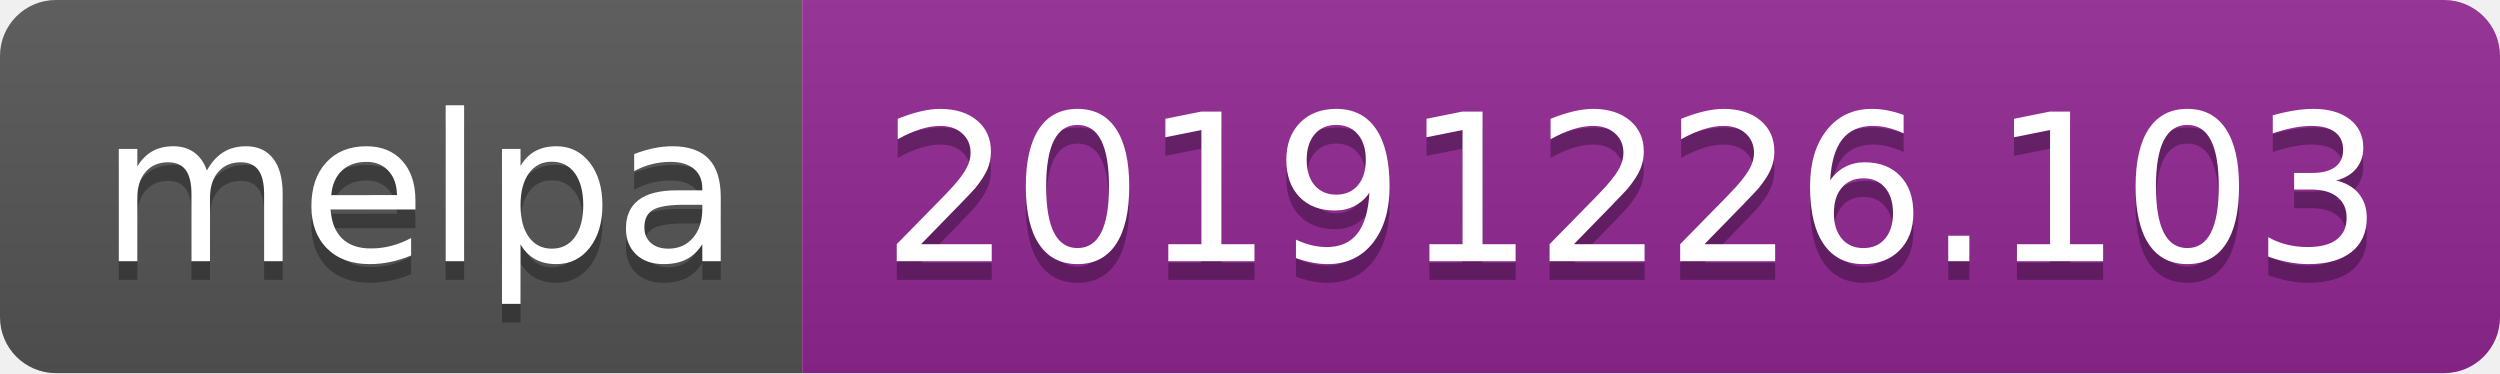
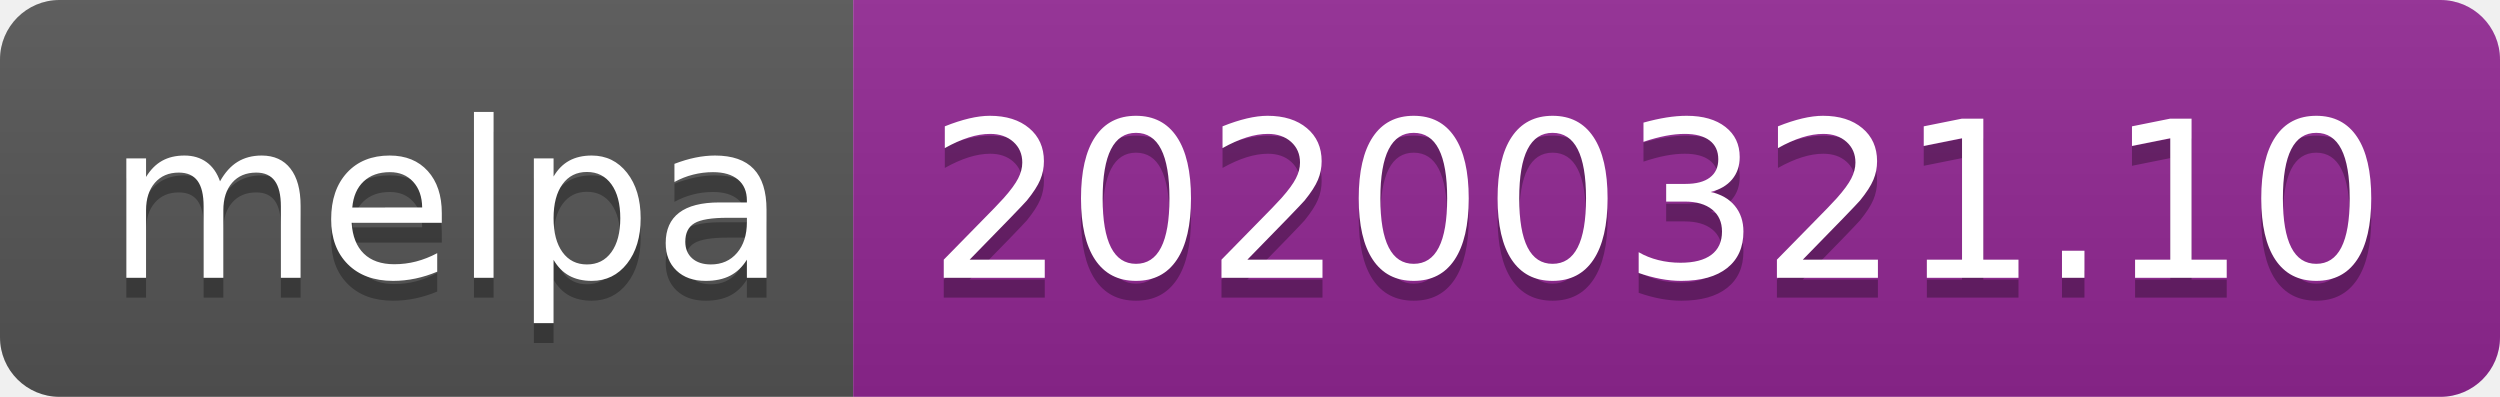
- <svg xmlns="http://www.w3.org/2000/svg" width="134" height="20">
+ <svg xmlns="http://www.w3.org/2000/svg" width="126" height="20">
  <linearGradient id="b" x2="0" y2="100%">
    <stop offset="0" stop-color="#bbb" stop-opacity=".1" />
    <stop offset="1" stop-opacity=".1" />
  </linearGradient>
  <clipPath id="a">
-     <rect width="134" height="20" rx="3" fill="#fff" />
+     <rect width="126" height="20" rx="3" fill="#fff" />
  </clipPath>
  <g clip-path="url(#a)">
    <path fill="#555" d="M0 0h43v20H0z" />
-     <path fill="#922793" d="M43 0h91v20H43z" />
-     <path fill="url(#b)" d="M0 0h134v20H0z" />
+     <path fill="#922793" d="M43 0h83v20H43z" />
+     <path fill="url(#b)" d="M0 0h126v20H0z" />
  </g>
  <g fill="#fff" text-anchor="middle" font-family="DejaVu Sans,Verdana,Geneva,sans-serif" font-size="110">
    <text x="225" y="150" fill="#010101" fill-opacity=".3" transform="scale(.1)" textLength="330">melpa</text>
    <text x="225" y="140" transform="scale(.1)" textLength="330">melpa</text>
-     <text x="875" y="150" fill="#010101" fill-opacity=".3" transform="scale(.1)" textLength="810">20191226.103</text>
-     <text x="875" y="140" transform="scale(.1)" textLength="810">20191226.103</text>
+     <text x="835" y="150" fill="#010101" fill-opacity=".3" transform="scale(.1)" textLength="730">20200321.10</text>
+     <text x="835" y="140" transform="scale(.1)" textLength="730">20200321.10</text>
  </g>
</svg>
